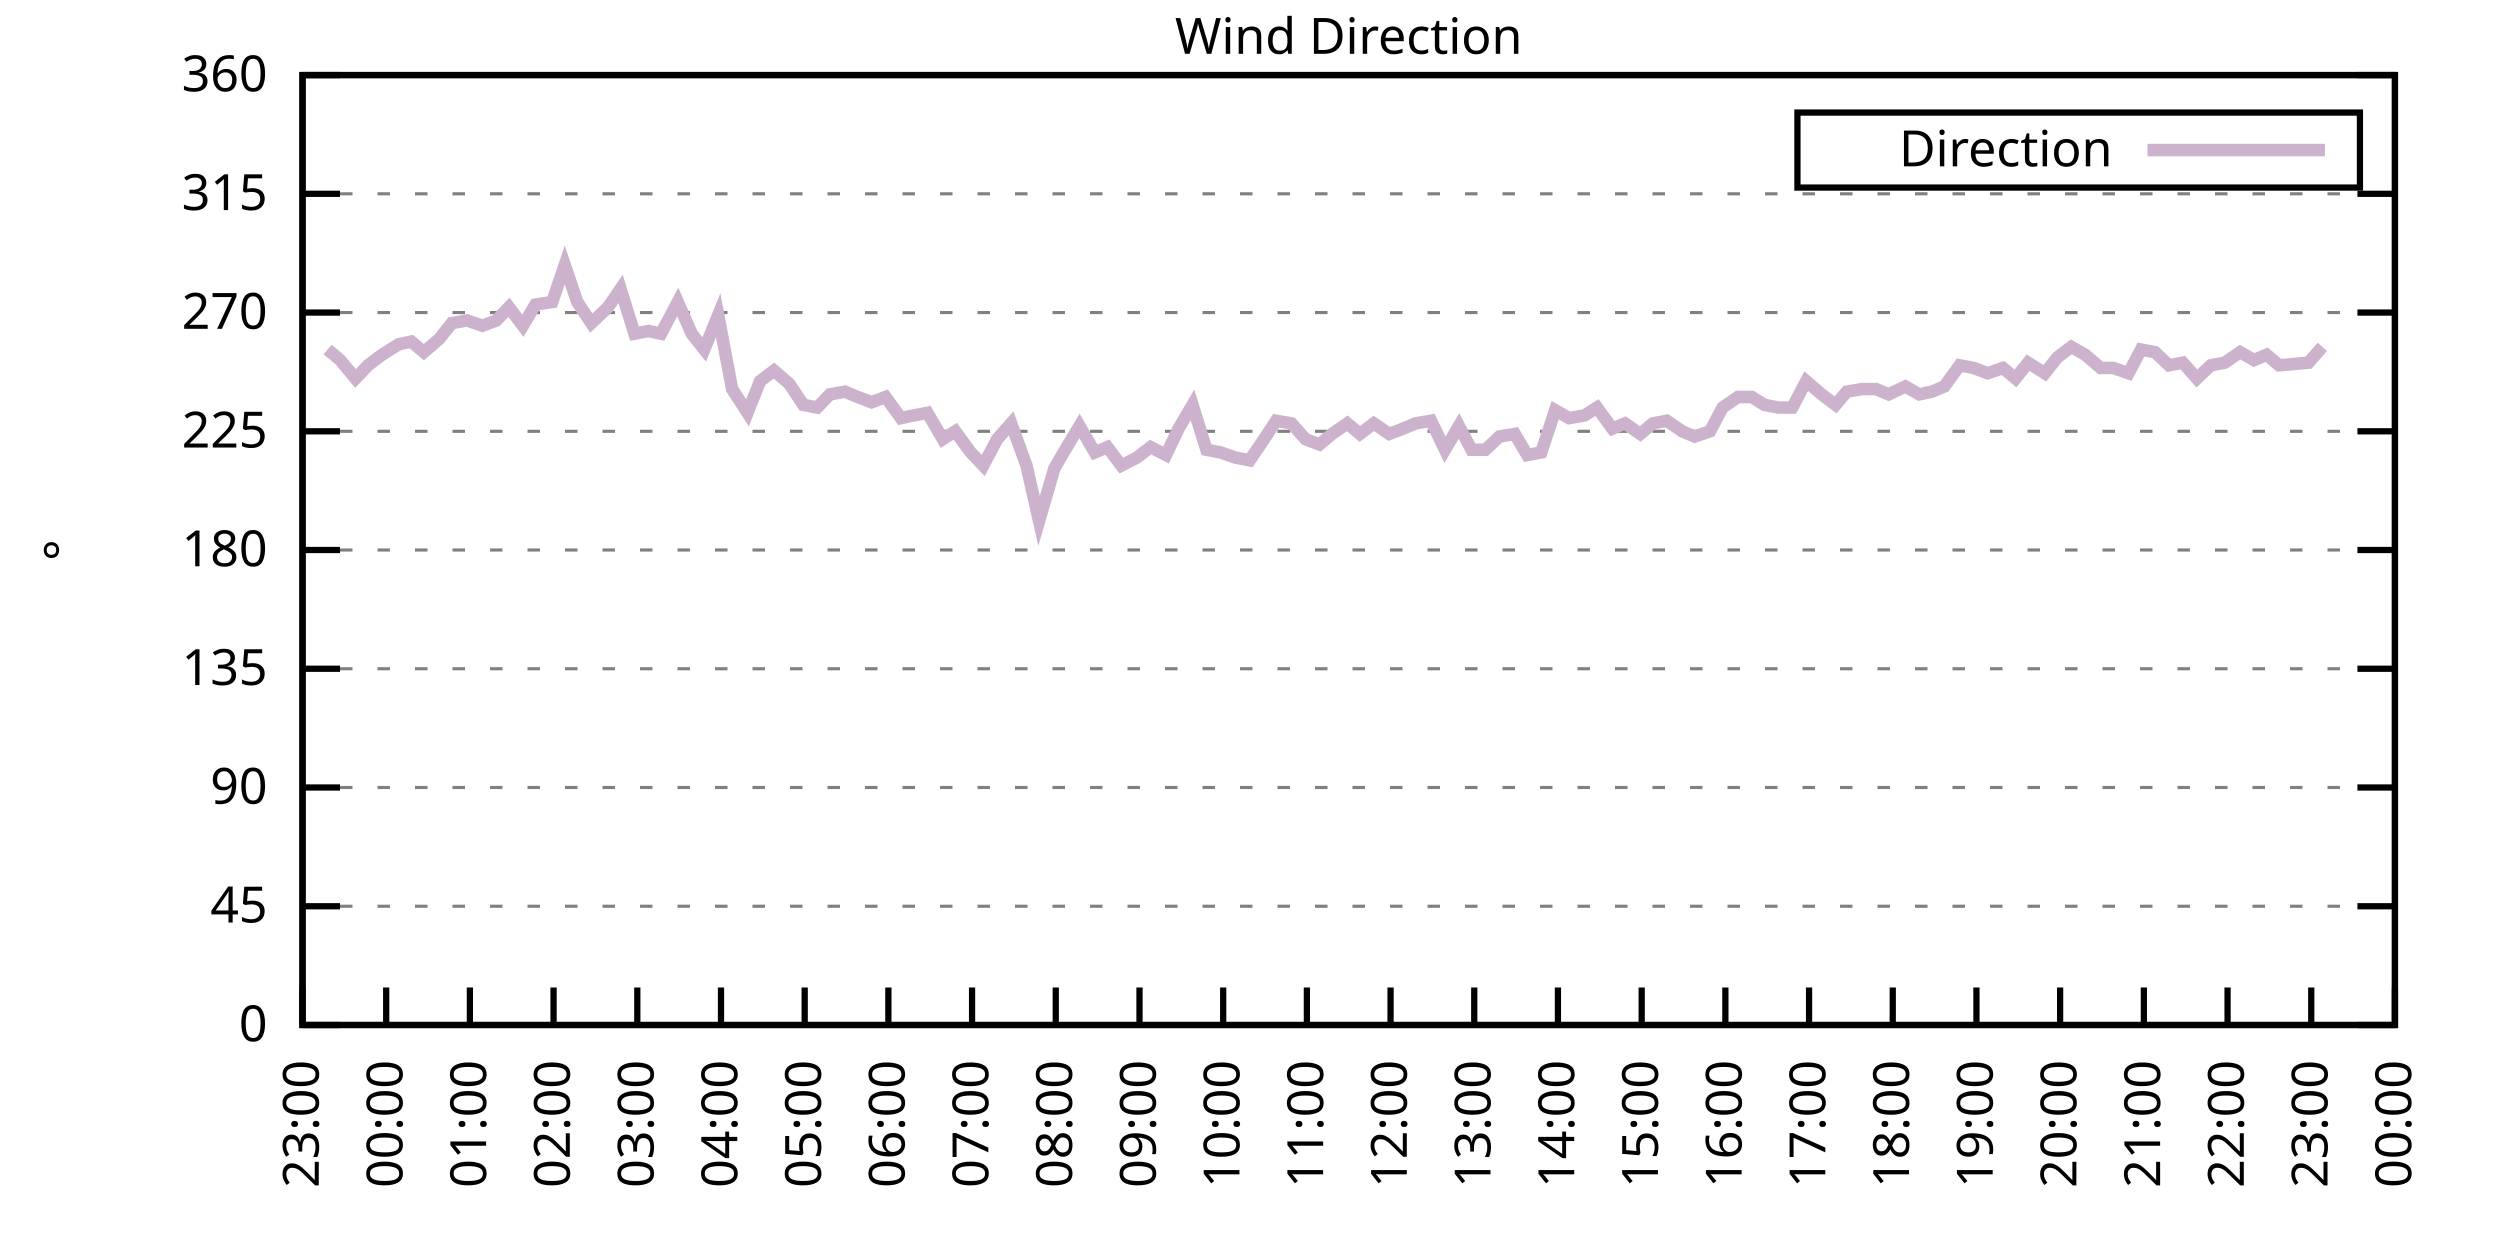
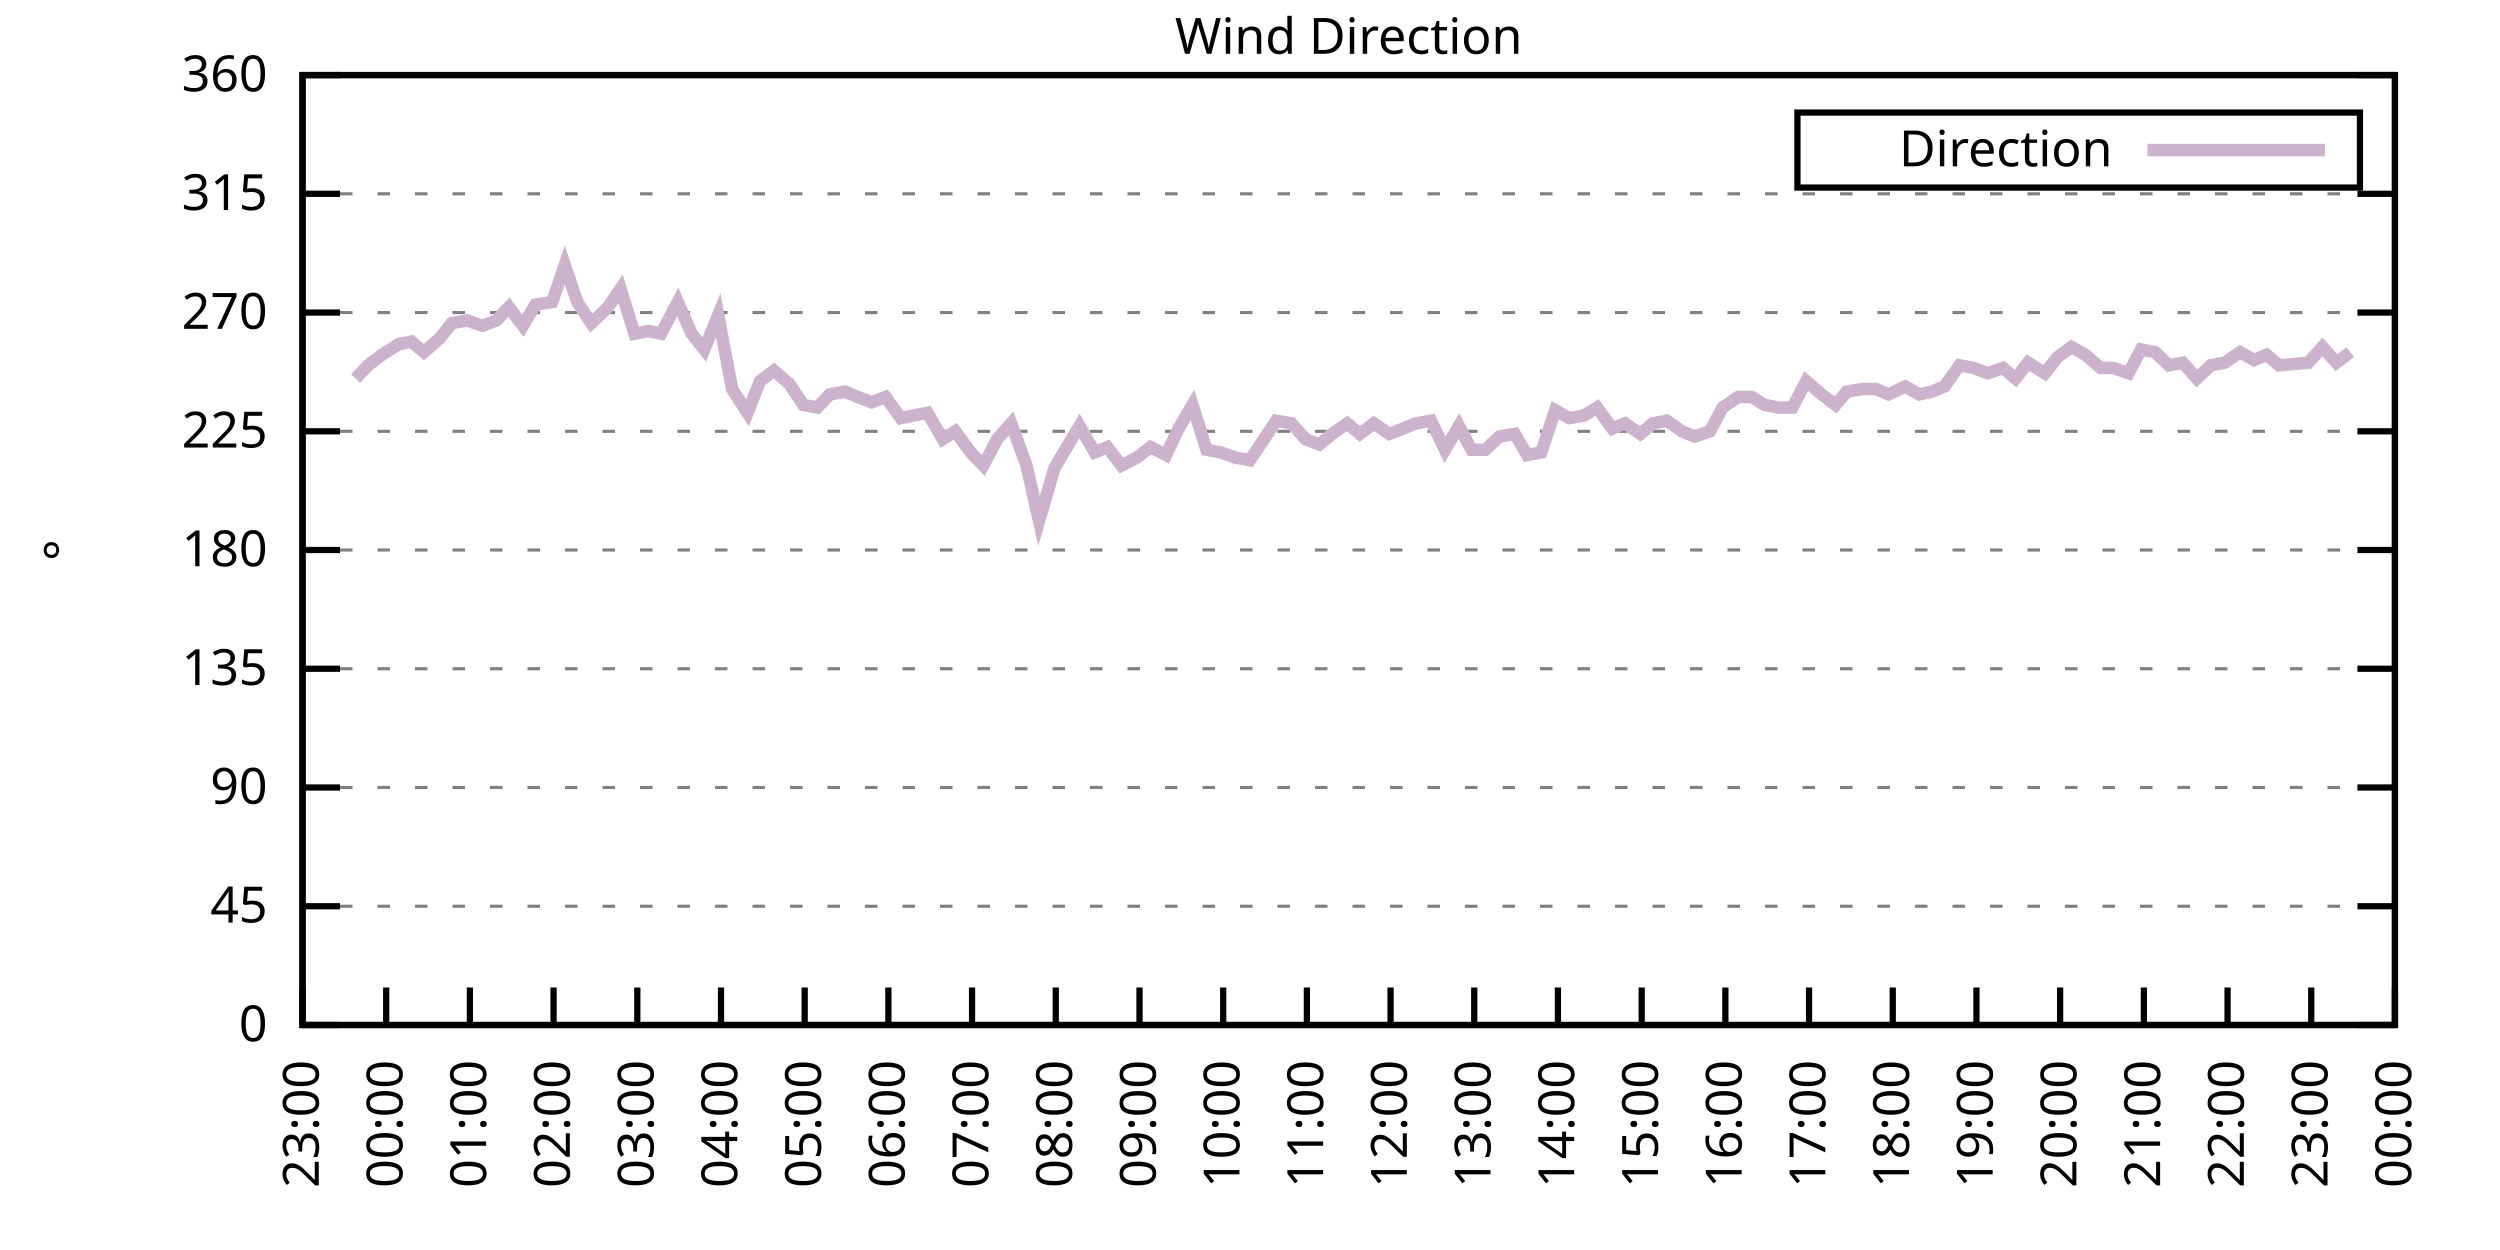
<svg xmlns="http://www.w3.org/2000/svg" xmlns:xlink="http://www.w3.org/1999/xlink" width="400" height="200" viewBox="0 0 400 200">
  <g id="gnuplot_canvas">
    <rect x="0" y="0" width="400" height="200" fill="none" />
    <defs>
      <circle id="gpDot" r="0.5" stroke-width="0.5" stroke="currentColor" />
      <path id="gpPt0" stroke-width="0.333" stroke="currentColor" d="M-1,0 h2 M0,-1 v2" />
      <path id="gpPt1" stroke-width="0.333" stroke="currentColor" d="M-1,-1 L1,1 M1,-1 L-1,1" />
      <path id="gpPt2" stroke-width="0.333" stroke="currentColor" d="M-1,0 L1,0 M0,-1 L0,1 M-1,-1 L1,1 M-1,1 L1,-1" />
      <rect id="gpPt3" stroke-width="0.333" stroke="currentColor" x="-1" y="-1" width="2" height="2" />
      <rect id="gpPt4" stroke-width="0.333" stroke="currentColor" fill="currentColor" x="-1" y="-1" width="2" height="2" />
      <circle id="gpPt5" stroke-width="0.333" stroke="currentColor" cx="0" cy="0" r="1" />
      <use xlink:href="#gpPt5" id="gpPt6" fill="currentColor" stroke="none" />
      <path id="gpPt7" stroke-width="0.333" stroke="currentColor" d="M0,-1.33 L-1.33,0.67 L1.33,0.67 z" />
      <use xlink:href="#gpPt7" id="gpPt8" fill="currentColor" stroke="none" />
      <use xlink:href="#gpPt7" id="gpPt9" stroke="currentColor" transform="rotate(180)" />
      <use xlink:href="#gpPt9" id="gpPt10" fill="currentColor" stroke="none" />
      <use xlink:href="#gpPt3" id="gpPt11" stroke="currentColor" transform="rotate(45)" />
      <use xlink:href="#gpPt11" id="gpPt12" fill="currentColor" stroke="none" />
      <path id="gpPt13" stroke-width="0.333" stroke="currentColor" d="M0,1.330 L1.265,0.411 L0.782,-1.067 L-0.782,-1.076 L-1.265,0.411 z" />
      <use xlink:href="#gpPt13" id="gpPt14" fill="currentColor" stroke="none" />
      <filter id="textbox" filterUnits="objectBoundingBox" x="0" y="0" height="1" width="1">
        <feFlood flood-color="white" flood-opacity="1" result="bgnd" />
        <feComposite in="SourceGraphic" in2="bgnd" operator="atop" />
      </filter>
      <filter id="greybox" filterUnits="objectBoundingBox" x="0" y="0" height="1" width="1">
        <feFlood flood-color="lightgrey" flood-opacity="1" result="grey" />
        <feComposite in="SourceGraphic" in2="grey" operator="atop" />
      </filter>
    </defs>
    <g fill="none" color="white" stroke="currentColor" stroke-width="1.00" stroke-linecap="butt" stroke-linejoin="miter">
</g>
    <g fill="none" color="black" stroke="currentColor" stroke-width="1.00" stroke-linecap="butt" stroke-linejoin="miter">
      <g stroke="none" shape-rendering="crispEdges">
        <polygon fill="rgb(255, 255, 255)" points="48.40,164.00 383.18,164.00 383.18,12.02 48.40,12.02 " />
      </g>
    </g>
    <g fill="none" color="black" stroke="currentColor" stroke-width="1.00" stroke-linecap="butt" stroke-linejoin="miter">
</g>
    <g fill="none" color="black" stroke="black" stroke-width="0.50" stroke-linecap="butt" stroke-linejoin="miter">
</g>
    <g fill="none" color="gray" stroke="currentColor" stroke-width="0.50" stroke-linecap="butt" stroke-linejoin="miter">
      <path stroke="gray" stroke-dasharray="2,4" class="gridline" d="M48.40,164.00 L383.19,164.00  " />
    </g>
    <g fill="none" color="gray" stroke="gray" stroke-width="1.00" stroke-linecap="butt" stroke-linejoin="miter">
</g>
    <g fill="none" color="black" stroke="currentColor" stroke-width="1.00" stroke-linecap="butt" stroke-linejoin="miter">
      <path stroke="black" d="M48.40,164.00 L54.40,164.00 M383.19,164.00 L377.19,164.00  " />
      <g transform="translate(42.80,166.60)" stroke="none" fill="black" font-family="Sans" font-size="8.00" text-anchor="end">
        <text>
          <tspan font-family="Sans"> 0</tspan>
        </text>
      </g>
    </g>
    <g fill="none" color="black" stroke="currentColor" stroke-width="1.00" stroke-linecap="butt" stroke-linejoin="miter">
</g>
    <g fill="none" color="black" stroke="black" stroke-width="0.50" stroke-linecap="butt" stroke-linejoin="miter">
</g>
    <g fill="none" color="gray" stroke="currentColor" stroke-width="0.50" stroke-linecap="butt" stroke-linejoin="miter">
      <path stroke="gray" stroke-dasharray="2,4" class="gridline" d="M48.40,145.00 L383.19,145.00  " />
    </g>
    <g fill="none" color="gray" stroke="gray" stroke-width="1.00" stroke-linecap="butt" stroke-linejoin="miter">
</g>
    <g fill="none" color="black" stroke="currentColor" stroke-width="1.00" stroke-linecap="butt" stroke-linejoin="miter">
      <path stroke="black" d="M48.40,145.00 L54.40,145.00 M383.19,145.00 L377.19,145.00  " />
      <g transform="translate(42.80,147.60)" stroke="none" fill="black" font-family="Sans" font-size="8.00" text-anchor="end">
        <text>
          <tspan font-family="Sans"> 45</tspan>
        </text>
      </g>
    </g>
    <g fill="none" color="black" stroke="currentColor" stroke-width="1.00" stroke-linecap="butt" stroke-linejoin="miter">
</g>
    <g fill="none" color="black" stroke="black" stroke-width="0.50" stroke-linecap="butt" stroke-linejoin="miter">
</g>
    <g fill="none" color="gray" stroke="currentColor" stroke-width="0.50" stroke-linecap="butt" stroke-linejoin="miter">
      <path stroke="gray" stroke-dasharray="2,4" class="gridline" d="M48.40,126.00 L383.19,126.00  " />
    </g>
    <g fill="none" color="gray" stroke="gray" stroke-width="1.00" stroke-linecap="butt" stroke-linejoin="miter">
</g>
    <g fill="none" color="black" stroke="currentColor" stroke-width="1.00" stroke-linecap="butt" stroke-linejoin="miter">
      <path stroke="black" d="M48.40,126.00 L54.40,126.00 M383.19,126.00 L377.19,126.00  " />
      <g transform="translate(42.80,128.60)" stroke="none" fill="black" font-family="Sans" font-size="8.00" text-anchor="end">
        <text>
          <tspan font-family="Sans"> 90</tspan>
        </text>
      </g>
    </g>
    <g fill="none" color="black" stroke="currentColor" stroke-width="1.00" stroke-linecap="butt" stroke-linejoin="miter">
</g>
    <g fill="none" color="black" stroke="black" stroke-width="0.50" stroke-linecap="butt" stroke-linejoin="miter">
</g>
    <g fill="none" color="gray" stroke="currentColor" stroke-width="0.50" stroke-linecap="butt" stroke-linejoin="miter">
      <path stroke="gray" stroke-dasharray="2,4" class="gridline" d="M48.40,107.00 L383.19,107.00  " />
    </g>
    <g fill="none" color="gray" stroke="gray" stroke-width="1.00" stroke-linecap="butt" stroke-linejoin="miter">
</g>
    <g fill="none" color="black" stroke="currentColor" stroke-width="1.00" stroke-linecap="butt" stroke-linejoin="miter">
      <path stroke="black" d="M48.40,107.00 L54.40,107.00 M383.19,107.00 L377.19,107.00  " />
      <g transform="translate(42.80,109.60)" stroke="none" fill="black" font-family="Sans" font-size="8.00" text-anchor="end">
        <text>
          <tspan font-family="Sans"> 135</tspan>
        </text>
      </g>
    </g>
    <g fill="none" color="black" stroke="currentColor" stroke-width="1.00" stroke-linecap="butt" stroke-linejoin="miter">
</g>
    <g fill="none" color="black" stroke="black" stroke-width="0.50" stroke-linecap="butt" stroke-linejoin="miter">
</g>
    <g fill="none" color="gray" stroke="currentColor" stroke-width="0.50" stroke-linecap="butt" stroke-linejoin="miter">
      <path stroke="gray" stroke-dasharray="2,4" class="gridline" d="M48.40,88.00 L383.19,88.00  " />
    </g>
    <g fill="none" color="gray" stroke="gray" stroke-width="1.00" stroke-linecap="butt" stroke-linejoin="miter">
</g>
    <g fill="none" color="black" stroke="currentColor" stroke-width="1.00" stroke-linecap="butt" stroke-linejoin="miter">
      <path stroke="black" d="M48.40,88.00 L54.40,88.00 M383.19,88.00 L377.19,88.00  " />
      <g transform="translate(42.80,90.60)" stroke="none" fill="black" font-family="Sans" font-size="8.00" text-anchor="end">
        <text>
          <tspan font-family="Sans"> 180</tspan>
        </text>
      </g>
    </g>
    <g fill="none" color="black" stroke="currentColor" stroke-width="1.00" stroke-linecap="butt" stroke-linejoin="miter">
</g>
    <g fill="none" color="black" stroke="black" stroke-width="0.50" stroke-linecap="butt" stroke-linejoin="miter">
</g>
    <g fill="none" color="gray" stroke="currentColor" stroke-width="0.50" stroke-linecap="butt" stroke-linejoin="miter">
      <path stroke="gray" stroke-dasharray="2,4" class="gridline" d="M48.40,69.01 L383.19,69.01  " />
    </g>
    <g fill="none" color="gray" stroke="gray" stroke-width="1.00" stroke-linecap="butt" stroke-linejoin="miter">
</g>
    <g fill="none" color="black" stroke="currentColor" stroke-width="1.00" stroke-linecap="butt" stroke-linejoin="miter">
      <path stroke="black" d="M48.40,69.01 L54.40,69.01 M383.19,69.01 L377.19,69.01  " />
      <g transform="translate(42.80,71.61)" stroke="none" fill="black" font-family="Sans" font-size="8.00" text-anchor="end">
        <text>
          <tspan font-family="Sans"> 225</tspan>
        </text>
      </g>
    </g>
    <g fill="none" color="black" stroke="currentColor" stroke-width="1.00" stroke-linecap="butt" stroke-linejoin="miter">
</g>
    <g fill="none" color="black" stroke="black" stroke-width="0.50" stroke-linecap="butt" stroke-linejoin="miter">
</g>
    <g fill="none" color="gray" stroke="currentColor" stroke-width="0.50" stroke-linecap="butt" stroke-linejoin="miter">
      <path stroke="gray" stroke-dasharray="2,4" class="gridline" d="M48.40,50.01 L383.19,50.01  " />
    </g>
    <g fill="none" color="gray" stroke="gray" stroke-width="1.00" stroke-linecap="butt" stroke-linejoin="miter">
</g>
    <g fill="none" color="black" stroke="currentColor" stroke-width="1.00" stroke-linecap="butt" stroke-linejoin="miter">
      <path stroke="black" d="M48.40,50.01 L54.40,50.01 M383.19,50.01 L377.19,50.01  " />
      <g transform="translate(42.80,52.61)" stroke="none" fill="black" font-family="Sans" font-size="8.00" text-anchor="end">
        <text>
          <tspan font-family="Sans"> 270</tspan>
        </text>
      </g>
    </g>
    <g fill="none" color="black" stroke="currentColor" stroke-width="1.00" stroke-linecap="butt" stroke-linejoin="miter">
</g>
    <g fill="none" color="black" stroke="black" stroke-width="0.50" stroke-linecap="butt" stroke-linejoin="miter">
</g>
    <g fill="none" color="gray" stroke="currentColor" stroke-width="0.50" stroke-linecap="butt" stroke-linejoin="miter">
      <path stroke="gray" stroke-dasharray="2,4" class="gridline" d="M48.40,31.01 L383.19,31.01  " />
    </g>
    <g fill="none" color="gray" stroke="gray" stroke-width="1.00" stroke-linecap="butt" stroke-linejoin="miter">
</g>
    <g fill="none" color="black" stroke="currentColor" stroke-width="1.00" stroke-linecap="butt" stroke-linejoin="miter">
      <path stroke="black" d="M48.40,31.01 L54.40,31.01 M383.19,31.01 L377.19,31.01  " />
      <g transform="translate(42.80,33.61)" stroke="none" fill="black" font-family="Sans" font-size="8.00" text-anchor="end">
        <text>
          <tspan font-family="Sans"> 315</tspan>
        </text>
      </g>
    </g>
    <g fill="none" color="black" stroke="currentColor" stroke-width="1.00" stroke-linecap="butt" stroke-linejoin="miter">
</g>
    <g fill="none" color="black" stroke="black" stroke-width="0.50" stroke-linecap="butt" stroke-linejoin="miter">
</g>
    <g fill="none" color="gray" stroke="currentColor" stroke-width="0.50" stroke-linecap="butt" stroke-linejoin="miter">
      <path stroke="gray" stroke-dasharray="2,4" class="gridline" d="M48.40,12.01 L383.19,12.01  " />
    </g>
    <g fill="none" color="gray" stroke="gray" stroke-width="1.00" stroke-linecap="butt" stroke-linejoin="miter">
</g>
    <g fill="none" color="black" stroke="currentColor" stroke-width="1.00" stroke-linecap="butt" stroke-linejoin="miter">
      <path stroke="black" d="M48.40,12.01 L54.40,12.01 M383.19,12.01 L377.19,12.01  " />
      <g transform="translate(42.80,14.61)" stroke="none" fill="black" font-family="Sans" font-size="8.00" text-anchor="end">
        <text>
          <tspan font-family="Sans"> 360</tspan>
        </text>
      </g>
    </g>
    <g fill="none" color="black" stroke="currentColor" stroke-width="1.00" stroke-linecap="butt" stroke-linejoin="miter">
      <path stroke="black" d="M48.40,164.00 L48.40,158.00  " />
      <g transform="translate(51.00,169.60) rotate(270.00)" stroke="none" fill="black" font-family="Sans" font-size="8.00" text-anchor="end">
        <text>
          <tspan font-family="Sans">23:00</tspan>
        </text>
      </g>
    </g>
    <g fill="none" color="black" stroke="currentColor" stroke-width="1.00" stroke-linecap="butt" stroke-linejoin="miter">
      <path stroke="black" d="M61.79,164.00 L61.79,158.00  " />
      <g transform="translate(64.39,169.60) rotate(270.00)" stroke="none" fill="black" font-family="Sans" font-size="8.00" text-anchor="end">
        <text>
          <tspan font-family="Sans">00:00</tspan>
        </text>
      </g>
    </g>
    <g fill="none" color="black" stroke="currentColor" stroke-width="1.00" stroke-linecap="butt" stroke-linejoin="miter">
      <path stroke="black" d="M75.18,164.00 L75.18,158.00  " />
      <g transform="translate(77.78,169.60) rotate(270.00)" stroke="none" fill="black" font-family="Sans" font-size="8.00" text-anchor="end">
        <text>
          <tspan font-family="Sans">01:00</tspan>
        </text>
      </g>
    </g>
    <g fill="none" color="black" stroke="currentColor" stroke-width="1.00" stroke-linecap="butt" stroke-linejoin="miter">
      <path stroke="black" d="M88.57,164.00 L88.57,158.00  " />
      <g transform="translate(91.17,169.60) rotate(270.00)" stroke="none" fill="black" font-family="Sans" font-size="8.00" text-anchor="end">
        <text>
          <tspan font-family="Sans">02:00</tspan>
        </text>
      </g>
    </g>
    <g fill="none" color="black" stroke="currentColor" stroke-width="1.00" stroke-linecap="butt" stroke-linejoin="miter">
      <path stroke="black" d="M101.97,164.00 L101.97,158.00  " />
      <g transform="translate(104.57,169.60) rotate(270.00)" stroke="none" fill="black" font-family="Sans" font-size="8.00" text-anchor="end">
        <text>
          <tspan font-family="Sans">03:00</tspan>
        </text>
      </g>
    </g>
    <g fill="none" color="black" stroke="currentColor" stroke-width="1.00" stroke-linecap="butt" stroke-linejoin="miter">
      <path stroke="black" d="M115.36,164.00 L115.36,158.00  " />
      <g transform="translate(117.96,169.60) rotate(270.00)" stroke="none" fill="black" font-family="Sans" font-size="8.00" text-anchor="end">
        <text>
          <tspan font-family="Sans">04:00</tspan>
        </text>
      </g>
    </g>
    <g fill="none" color="black" stroke="currentColor" stroke-width="1.00" stroke-linecap="butt" stroke-linejoin="miter">
      <path stroke="black" d="M128.75,164.00 L128.75,158.00  " />
      <g transform="translate(131.35,169.60) rotate(270.00)" stroke="none" fill="black" font-family="Sans" font-size="8.00" text-anchor="end">
        <text>
          <tspan font-family="Sans">05:00</tspan>
        </text>
      </g>
    </g>
    <g fill="none" color="black" stroke="currentColor" stroke-width="1.00" stroke-linecap="butt" stroke-linejoin="miter">
      <path stroke="black" d="M142.14,164.00 L142.14,158.00  " />
      <g transform="translate(144.74,169.60) rotate(270.00)" stroke="none" fill="black" font-family="Sans" font-size="8.00" text-anchor="end">
        <text>
          <tspan font-family="Sans">06:00</tspan>
        </text>
      </g>
    </g>
    <g fill="none" color="black" stroke="currentColor" stroke-width="1.00" stroke-linecap="butt" stroke-linejoin="miter">
      <path stroke="black" d="M155.53,164.00 L155.53,158.00  " />
      <g transform="translate(158.13,169.60) rotate(270.00)" stroke="none" fill="black" font-family="Sans" font-size="8.00" text-anchor="end">
        <text>
          <tspan font-family="Sans">07:00</tspan>
        </text>
      </g>
    </g>
    <g fill="none" color="black" stroke="currentColor" stroke-width="1.00" stroke-linecap="butt" stroke-linejoin="miter">
      <path stroke="black" d="M168.92,164.00 L168.92,158.00  " />
      <g transform="translate(171.52,169.60) rotate(270.00)" stroke="none" fill="black" font-family="Sans" font-size="8.00" text-anchor="end">
        <text>
          <tspan font-family="Sans">08:00</tspan>
        </text>
      </g>
    </g>
    <g fill="none" color="black" stroke="currentColor" stroke-width="1.00" stroke-linecap="butt" stroke-linejoin="miter">
      <path stroke="black" d="M182.32,164.00 L182.32,158.00  " />
      <g transform="translate(184.92,169.60) rotate(270.00)" stroke="none" fill="black" font-family="Sans" font-size="8.00" text-anchor="end">
        <text>
          <tspan font-family="Sans">09:00</tspan>
        </text>
      </g>
    </g>
    <g fill="none" color="black" stroke="currentColor" stroke-width="1.00" stroke-linecap="butt" stroke-linejoin="miter">
      <path stroke="black" d="M195.71,164.00 L195.71,158.00  " />
      <g transform="translate(198.31,169.60) rotate(270.00)" stroke="none" fill="black" font-family="Sans" font-size="8.00" text-anchor="end">
        <text>
          <tspan font-family="Sans">10:00</tspan>
        </text>
      </g>
    </g>
    <g fill="none" color="black" stroke="currentColor" stroke-width="1.00" stroke-linecap="butt" stroke-linejoin="miter">
      <path stroke="black" d="M209.10,164.00 L209.10,158.00  " />
      <g transform="translate(211.70,169.60) rotate(270.00)" stroke="none" fill="black" font-family="Sans" font-size="8.00" text-anchor="end">
        <text>
          <tspan font-family="Sans">11:00</tspan>
        </text>
      </g>
    </g>
    <g fill="none" color="black" stroke="currentColor" stroke-width="1.00" stroke-linecap="butt" stroke-linejoin="miter">
      <path stroke="black" d="M222.49,164.00 L222.49,158.00  " />
      <g transform="translate(225.09,169.60) rotate(270.00)" stroke="none" fill="black" font-family="Sans" font-size="8.00" text-anchor="end">
        <text>
          <tspan font-family="Sans">12:00</tspan>
        </text>
      </g>
    </g>
    <g fill="none" color="black" stroke="currentColor" stroke-width="1.00" stroke-linecap="butt" stroke-linejoin="miter">
      <path stroke="black" d="M235.88,164.00 L235.88,158.00  " />
      <g transform="translate(238.48,169.60) rotate(270.00)" stroke="none" fill="black" font-family="Sans" font-size="8.00" text-anchor="end">
        <text>
          <tspan font-family="Sans">13:00</tspan>
        </text>
      </g>
    </g>
    <g fill="none" color="black" stroke="currentColor" stroke-width="1.00" stroke-linecap="butt" stroke-linejoin="miter">
      <path stroke="black" d="M249.27,164.00 L249.27,158.00  " />
      <g transform="translate(251.87,169.60) rotate(270.00)" stroke="none" fill="black" font-family="Sans" font-size="8.00" text-anchor="end">
        <text>
          <tspan font-family="Sans">14:00</tspan>
        </text>
      </g>
    </g>
    <g fill="none" color="black" stroke="currentColor" stroke-width="1.00" stroke-linecap="butt" stroke-linejoin="miter">
      <path stroke="black" d="M262.67,164.00 L262.67,158.00  " />
      <g transform="translate(265.27,169.60) rotate(270.00)" stroke="none" fill="black" font-family="Sans" font-size="8.00" text-anchor="end">
        <text>
          <tspan font-family="Sans">15:00</tspan>
        </text>
      </g>
    </g>
    <g fill="none" color="black" stroke="currentColor" stroke-width="1.00" stroke-linecap="butt" stroke-linejoin="miter">
      <path stroke="black" d="M276.06,164.00 L276.06,158.00  " />
      <g transform="translate(278.66,169.60) rotate(270.00)" stroke="none" fill="black" font-family="Sans" font-size="8.00" text-anchor="end">
        <text>
          <tspan font-family="Sans">16:00</tspan>
        </text>
      </g>
    </g>
    <g fill="none" color="black" stroke="currentColor" stroke-width="1.00" stroke-linecap="butt" stroke-linejoin="miter">
      <path stroke="black" d="M289.45,164.00 L289.45,158.00  " />
      <g transform="translate(292.05,169.60) rotate(270.00)" stroke="none" fill="black" font-family="Sans" font-size="8.00" text-anchor="end">
        <text>
          <tspan font-family="Sans">17:00</tspan>
        </text>
      </g>
    </g>
    <g fill="none" color="black" stroke="currentColor" stroke-width="1.00" stroke-linecap="butt" stroke-linejoin="miter">
      <path stroke="black" d="M302.84,164.00 L302.84,158.00  " />
      <g transform="translate(305.44,169.60) rotate(270.00)" stroke="none" fill="black" font-family="Sans" font-size="8.00" text-anchor="end">
        <text>
          <tspan font-family="Sans">18:00</tspan>
        </text>
      </g>
    </g>
    <g fill="none" color="black" stroke="currentColor" stroke-width="1.00" stroke-linecap="butt" stroke-linejoin="miter">
      <path stroke="black" d="M316.23,164.00 L316.23,158.00  " />
      <g transform="translate(318.83,169.60) rotate(270.00)" stroke="none" fill="black" font-family="Sans" font-size="8.00" text-anchor="end">
        <text>
          <tspan font-family="Sans">19:00</tspan>
        </text>
      </g>
    </g>
    <g fill="none" color="black" stroke="currentColor" stroke-width="1.00" stroke-linecap="butt" stroke-linejoin="miter">
      <path stroke="black" d="M329.62,164.00 L329.62,158.00  " />
      <g transform="translate(332.22,169.60) rotate(270.00)" stroke="none" fill="black" font-family="Sans" font-size="8.00" text-anchor="end">
        <text>
          <tspan font-family="Sans">20:00</tspan>
        </text>
      </g>
    </g>
    <g fill="none" color="black" stroke="currentColor" stroke-width="1.00" stroke-linecap="butt" stroke-linejoin="miter">
      <path stroke="black" d="M343.02,164.00 L343.02,158.00  " />
      <g transform="translate(345.62,169.60) rotate(270.00)" stroke="none" fill="black" font-family="Sans" font-size="8.00" text-anchor="end">
        <text>
          <tspan font-family="Sans">21:00</tspan>
        </text>
      </g>
    </g>
    <g fill="none" color="black" stroke="currentColor" stroke-width="1.00" stroke-linecap="butt" stroke-linejoin="miter">
      <path stroke="black" d="M356.41,164.00 L356.41,158.00  " />
      <g transform="translate(359.01,169.60) rotate(270.00)" stroke="none" fill="black" font-family="Sans" font-size="8.00" text-anchor="end">
        <text>
          <tspan font-family="Sans">22:00</tspan>
        </text>
      </g>
    </g>
    <g fill="none" color="black" stroke="currentColor" stroke-width="1.00" stroke-linecap="butt" stroke-linejoin="miter">
      <path stroke="black" d="M369.80,164.00 L369.80,158.00  " />
      <g transform="translate(372.40,169.60) rotate(270.00)" stroke="none" fill="black" font-family="Sans" font-size="8.00" text-anchor="end">
        <text>
          <tspan font-family="Sans">23:00</tspan>
        </text>
      </g>
    </g>
    <g fill="none" color="black" stroke="currentColor" stroke-width="1.00" stroke-linecap="butt" stroke-linejoin="miter">
      <path stroke="black" d="M383.19,164.00 L383.19,158.00  " />
      <g transform="translate(385.79,169.60) rotate(270.00)" stroke="none" fill="black" font-family="Sans" font-size="8.00" text-anchor="end">
        <text>
          <tspan font-family="Sans">00:00</tspan>
        </text>
      </g>
    </g>
    <g fill="none" color="black" stroke="currentColor" stroke-width="1.00" stroke-linecap="butt" stroke-linejoin="miter">
</g>
    <g fill="none" color="black" stroke="currentColor" stroke-width="1.00" stroke-linecap="butt" stroke-linejoin="miter">
      <path stroke="black" d="M48.40,12.01 L48.40,164.00 L383.19,164.00 L383.19,12.01 L48.40,12.01 Z  " />
    </g>
    <g fill="none" color="black" stroke="currentColor" stroke-width="1.00" stroke-linecap="butt" stroke-linejoin="miter">
</g>
    <g fill="none" color="black" stroke="currentColor" stroke-width="1.00" stroke-linecap="butt" stroke-linejoin="miter">
      <path stroke="black" d="M287.59,30.01 L287.59,18.01 L377.59,18.01 L377.59,30.01 L287.59,30.01 Z  " />
    </g>
    <g id="Wind_direction_plot_1">
      <g fill="none" color="white" stroke="black" stroke-width="2.00" stroke-linecap="butt" stroke-linejoin="miter">
</g>
      <g fill="none" color="black" stroke="currentColor" stroke-width="2.00" stroke-linecap="butt" stroke-linejoin="miter">
        <g transform="translate(337.99,26.61)" stroke="none" fill="black" font-family="Sans" font-size="8.00" text-anchor="end">
          <text>
            <tspan font-family="Sans">Direction</tspan>
          </text>
        </g>
      </g>
      <g fill="none" color="black" stroke="currentColor" stroke-width="2.00" stroke-linecap="butt" stroke-linejoin="miter">
-         <path stroke="rgb(204, 178, 204)" d="M343.59,24.01 L371.99,24.01 M52.42,55.92 L54.43,57.61 L56.88,60.56 L58.89,58.45 L61.12,56.76 L63.80,55.07   L65.81,54.65 L67.82,56.34 L70.27,54.23 L72.28,51.70 L74.74,51.27 L77.19,52.12 L79.42,51.27 L81.43,49.16   L83.66,52.12 L85.67,48.74 L88.35,48.32 L90.36,42.41 L92.37,48.32 L94.60,51.70 L97.28,49.16 L99.29,46.21   L101.52,53.39 L103.75,52.96 L105.76,53.39 L108.44,48.32 L110.67,53.39 L112.68,55.92 L114.91,50.43 L117.14,62.25   L119.60,66.05 L121.61,60.98 L123.84,59.30 L126.29,61.41 L128.53,64.78 L130.76,65.21 L132.77,63.10 L135.22,62.67   L137.23,63.52 L139.46,64.36 L141.69,63.52 L144.15,66.90 L146.16,66.47 L148.39,66.05 L150.85,70.27 L152.85,69.01   L155.31,72.38 L157.32,74.49 L159.55,70.27 L161.78,67.74 L164.24,74.49 L166.25,83.36 L168.70,74.92 L170.93,71.12   L172.72,68.16 L175.17,72.38 L177.18,71.54 L179.41,74.49 L181.87,73.23 L184.10,71.54 L186.56,72.81 L188.57,68.58   L190.80,64.78 L193.03,71.96 L195.26,72.38 L197.72,73.23 L199.95,73.65 L201.96,70.70 L204.19,67.32 L206.64,67.74   L208.88,70.27 L211.11,71.12 L213.12,69.43 L215.57,67.74 L217.58,69.43 L219.81,67.74 L222.27,69.43 L224.50,68.58   L226.51,67.74 L228.96,67.32 L231.20,71.96 L233.43,68.16 L235.44,71.96 L237.67,71.96 L239.90,69.85 L242.36,69.43   L244.36,72.81 L246.60,72.38 L248.83,65.63 L251.06,66.90 L253.51,66.47 L255.52,65.21 L257.98,68.58 L259.99,67.74   L262.44,69.43 L264.45,67.74 L266.68,67.32 L269.14,69.01 L271.15,69.85 L273.60,69.01 L275.61,65.21 L278.07,63.52   L280.30,63.52 L282.31,64.78 L284.54,65.21 L286.77,65.21 L289.00,60.98 L291.46,63.10 L293.69,64.78 L295.48,62.67   L297.93,62.25 L300.16,62.25 L302.17,63.10 L304.85,61.83 L307.08,63.10 L309.09,62.67 L311.10,61.83 L313.55,58.45   L315.79,58.87 L318.02,59.72 L320.47,58.87 L322.48,60.56 L324.49,58.03 L327.17,59.72 L329.18,57.18 L331.41,55.50   L333.64,56.76 L336.10,58.87 L338.10,58.87 L340.56,59.72 L342.57,55.92 L344.80,56.34 L347.03,58.45 L349.26,58.03   L351.50,60.56 L353.73,58.45 L355.96,58.03 L358.42,56.34 L360.65,57.61 L362.66,56.76 L364.66,58.45 L369.35,58.03   L371.58,55.50  " />
+         <path stroke="rgb(204, 178, 204)" d="M343.59,24.01 L371.99,24.01 M56.88,60.56 L58.89,58.45 L61.12,56.76 L63.80,55.07 L65.81,54.65 L67.82,56.34   L70.27,54.23 L72.28,51.70 L74.74,51.27 L77.19,52.12 L79.42,51.27 L81.43,49.16 L83.66,52.12 L85.67,48.74   L88.35,48.32 L90.36,42.41 L92.37,48.32 L94.60,51.70 L97.28,49.16 L99.29,46.21 L101.52,53.39 L103.75,52.96   L105.76,53.39 L108.44,48.32 L110.67,53.39 L112.68,55.92 L114.91,50.43 L117.14,62.25 L119.60,66.05 L121.61,60.98   L123.84,59.30 L126.29,61.41 L128.53,64.78 L130.76,65.21 L132.77,63.10 L135.22,62.67 L137.23,63.52 L139.46,64.36   L141.69,63.52 L144.15,66.90 L146.16,66.47 L148.39,66.05 L150.85,70.27 L152.85,69.01 L155.31,72.38 L157.32,74.49   L159.55,70.27 L161.78,67.74 L164.24,74.49 L166.25,83.36 L168.70,74.92 L170.93,71.12 L172.72,68.16 L175.17,72.38   L177.18,71.54 L179.41,74.49 L181.87,73.23 L184.10,71.54 L186.56,72.81 L188.57,68.58 L190.80,64.78 L193.03,71.96   L195.26,72.38 L197.72,73.23 L199.95,73.65 L201.96,70.70 L204.19,67.32 L206.64,67.74 L208.88,70.27 L211.11,71.12   L213.12,69.43 L215.57,67.74 L217.58,69.43 L219.81,67.74 L222.27,69.43 L224.50,68.58 L226.51,67.74 L228.96,67.32   L231.20,71.96 L233.43,68.16 L235.44,71.96 L237.67,71.96 L239.90,69.85 L242.36,69.43 L244.36,72.81 L246.60,72.38   L248.83,65.63 L251.06,66.90 L253.51,66.47 L255.52,65.21 L257.98,68.58 L259.99,67.74 L262.44,69.43 L264.45,67.74   L266.68,67.32 L269.14,69.01 L271.15,69.85 L273.60,69.01 L275.61,65.21 L278.07,63.52 L280.30,63.52 L282.31,64.78   L284.54,65.21 L286.77,65.21 L289.00,60.98 L291.46,63.10 L293.69,64.78 L295.48,62.67 L297.93,62.25 L300.16,62.25   L302.17,63.10 L304.85,61.83 L307.08,63.10 L309.09,62.67 L311.10,61.83 L313.55,58.45 L315.79,58.87 L318.02,59.72   L320.47,58.87 L322.48,60.56 L324.49,58.03 L327.17,59.72 L329.18,57.18 L331.41,55.50 L333.64,56.76 L336.10,58.87   L338.10,58.87 L340.56,59.72 L342.57,55.92 L344.80,56.34 L347.03,58.45 L349.26,58.03 L351.50,60.56 L353.73,58.45   L355.96,58.03 L358.42,56.34 L360.65,57.61 L362.66,56.76 L364.66,58.45 L369.35,58.03 L371.58,55.50 L373.82,58.03   L376.05,56.34  " />
      </g>
    </g>
    <g fill="none" color="black" stroke="currentColor" stroke-width="2.00" stroke-linecap="butt" stroke-linejoin="miter">
</g>
    <g fill="none" color="black" stroke="black" stroke-width="1.00" stroke-linecap="butt" stroke-linejoin="miter">
</g>
    <g fill="none" color="black" stroke="currentColor" stroke-width="1.00" stroke-linecap="butt" stroke-linejoin="miter">
      <path stroke="black" d="M48.40,12.01 L48.40,164.00 L383.19,164.00 L383.19,12.01 L48.40,12.01 Z  " />
      <g transform="translate(12.80,88.01) rotate(270.00)" stroke="none" fill="black" font-family="Sans" font-size="8.00" text-anchor="middle">
        <text>
          <tspan font-family="Sans">°</tspan>
        </text>
      </g>
    </g>
    <g fill="none" color="black" stroke="currentColor" stroke-width="1.00" stroke-linecap="butt" stroke-linejoin="miter">
</g>
    <g fill="none" color="black" stroke="currentColor" stroke-width="1.00" stroke-linecap="butt" stroke-linejoin="miter">
      <g transform="translate(215.79,8.61)" stroke="none" fill="black" font-family="Sans" font-size="8.00" text-anchor="middle">
        <text>
          <tspan font-family="Sans">Wind Direction</tspan>
        </text>
      </g>
    </g>
    <g fill="none" color="black" stroke="currentColor" stroke-width="1.00" stroke-linecap="butt" stroke-linejoin="miter">
</g>
  </g>
</svg>
